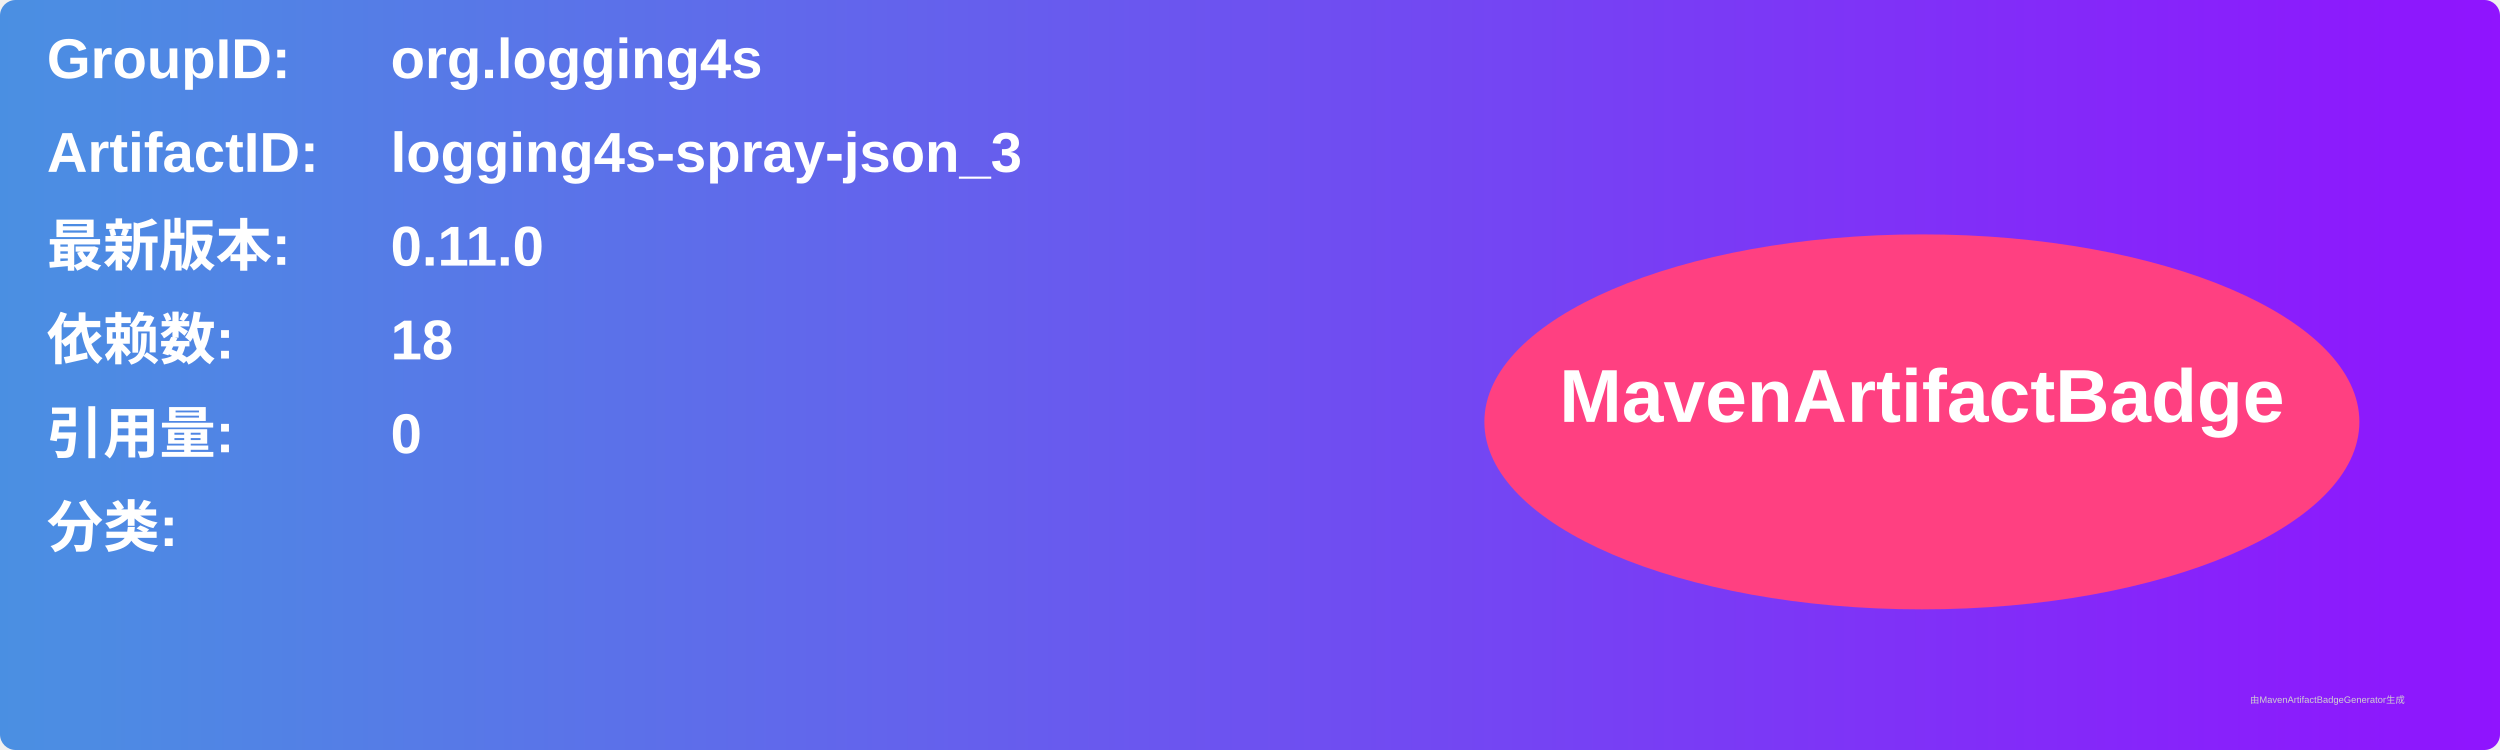
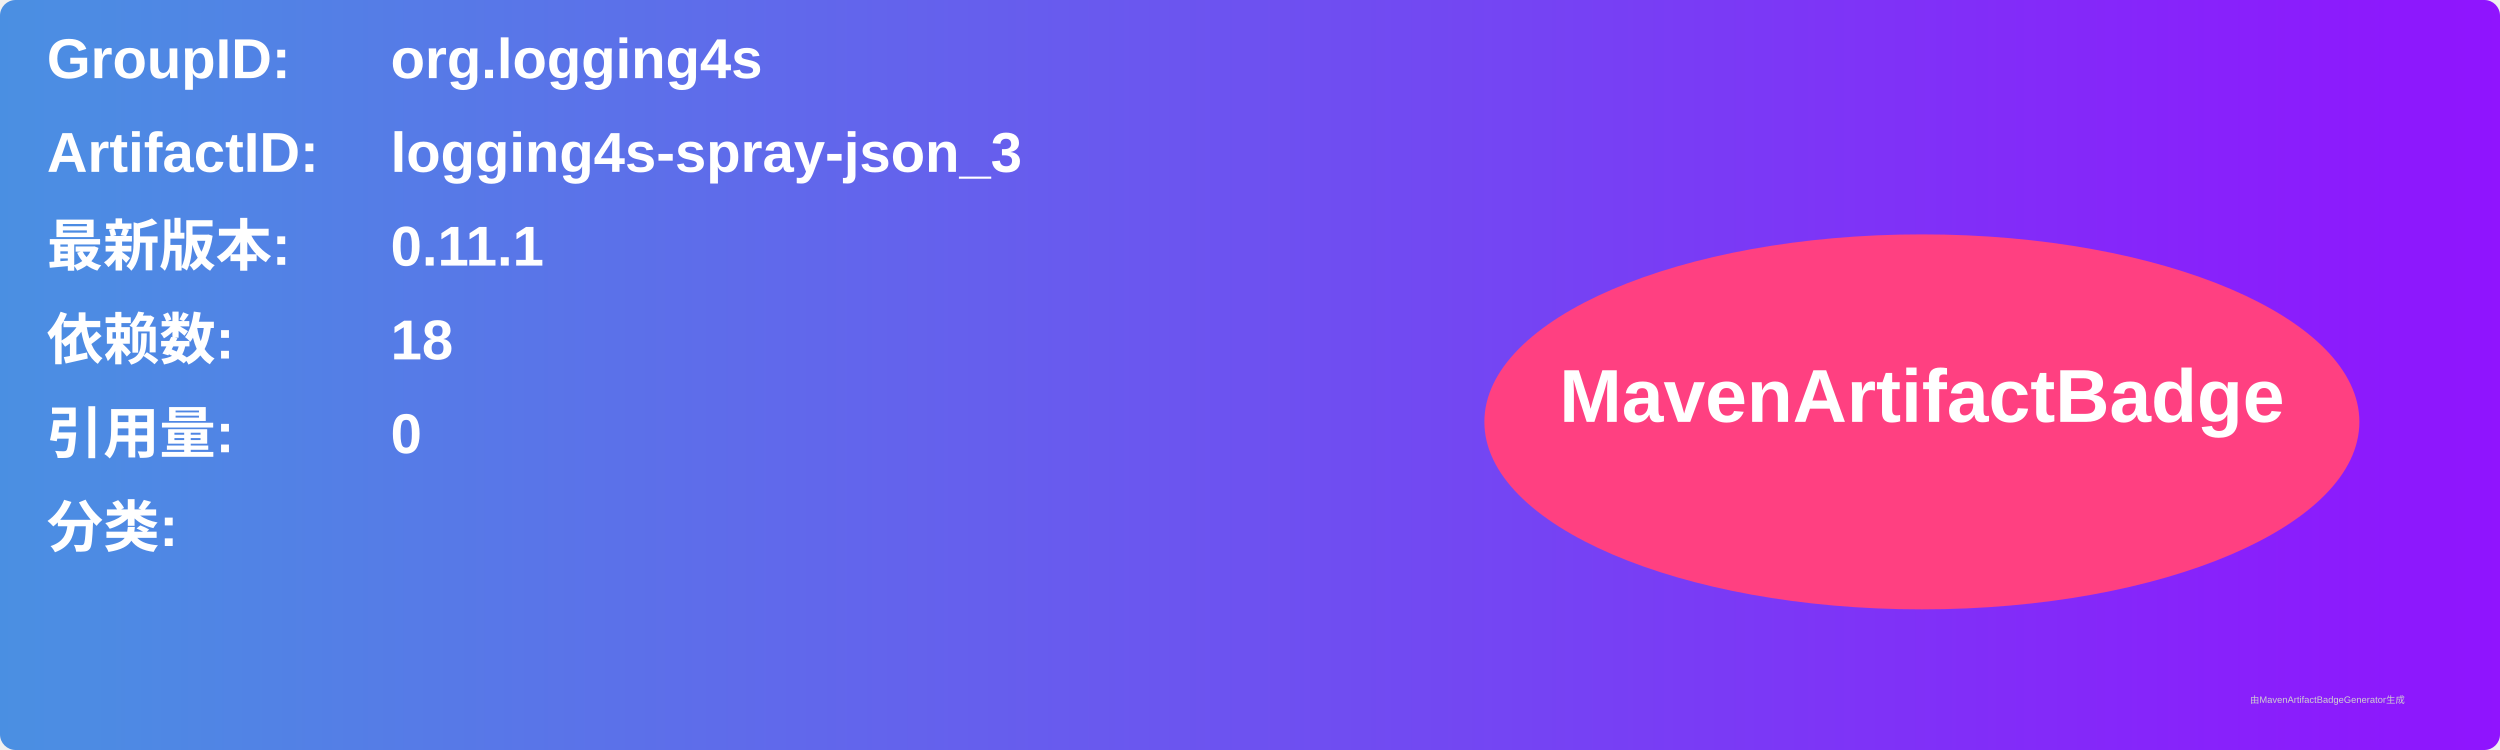
<svg xmlns="http://www.w3.org/2000/svg" width="800" height="240" viewBox="0 0 800 240">
  <linearGradient id="grad" x1="0%" y1="0%" x2="100%" y2="0%">
    <stop offset="0%" stop-color="#4a90e2" />
    <stop offset="100%" stop-color="#9013fe" />
  </linearGradient>
  <rect width="100%" height="100%" rx="5" ry="5" fill="url(#grad)" />
  <g transform="translate(15, 15)">
    <text x="0" y="10" font-family="Arial" font-size="18" fill="white" font-weight="bold" width="260">GroupID:</text>
    <text x="110" y="10" font-family="Arial" font-size="18" fill="white" font-weight="bold" width="460">org.logging4s</text>
    <text x="0" y="40" font-family="Arial" font-size="18" fill="white" font-weight="bold" width="260">ArtifactID:</text>
    <text x="110" y="40" font-family="Arial" font-size="18" fill="white" font-weight="bold" width="460">logging4s-spray-json_3</text>
    <text x="0" y="70" font-family="Arial" font-size="18" fill="white" font-weight="bold">最新版本:</text>
    <text x="110" y="70" font-family="Arial" font-size="18" fill="white" font-weight="bold">
-       <tspan font-weight="bold">0.11.0</tspan>
+       <tspan font-weight="bold">0.11.1</tspan>
    </text>
    <text x="0" y="100" font-family="Arial" font-size="18" fill="white" font-weight="bold">依赖数: </text>
    <text x="110" y="100" font-family="Arial" font-size="18" fill="white">
      <tspan font-weight="bold">18</tspan>
    </text>
    <text x="0" y="130" font-family="Arial" font-size="18" fill="white" font-weight="bold">引用量: </text>
    <text x="110" y="130" font-family="Arial" font-size="18" fill="white">
      <tspan font-weight="bold">0</tspan>
    </text>
    <text x="0" y="160" font-family="Arial" font-size="18" fill="white" font-weight="bold">分类:</text>
    <text x="10" y="190" font-family="Arial" font-size="10" fill="white">
      <tspan font-weight="bold" />
    </text>
    <ellipse cx="600" cy="120" rx="140" ry="60" fill="#ff4081" />
    <text x="600" y="120" text-anchor="middle" font-family="Arial" font-size="24" fill="white" font-weight="bold">MavenArtifactBadge</text>
  </g>
  <text x="720" y="225" font-family="Arial" font-size="3" fill="#d0d0d0">由MavenArtifactBadgeGenerator生成</text>
</svg>
